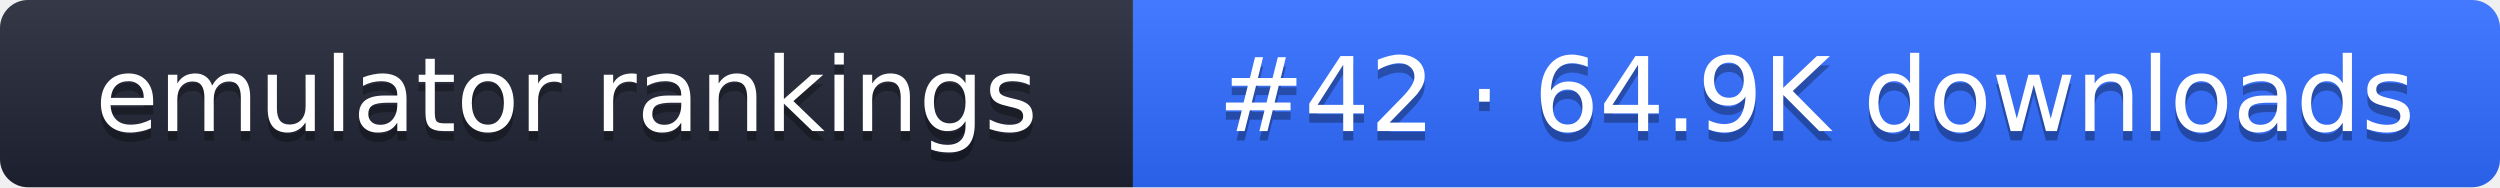
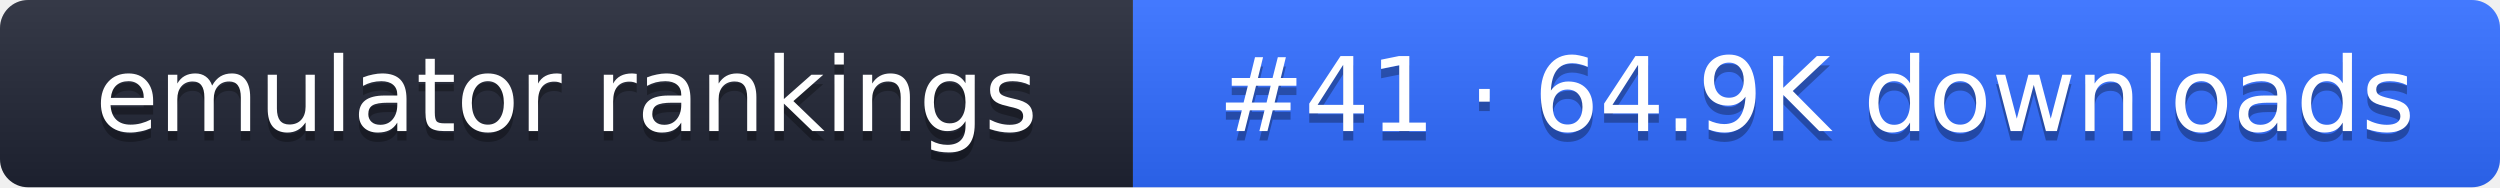
- <svg xmlns="http://www.w3.org/2000/svg" width="267" height="20" role="img" aria-label="emulator rankings: #42 · 64.9K downloads">
+ <svg xmlns="http://www.w3.org/2000/svg" width="267" height="20" role="img" aria-label="emulator rankings: #41 · 64.9K downloads">
  <linearGradient id="g" x2="0" y2="100%">
    <stop offset="0" stop-color="#fff" stop-opacity=".1" />
    <stop offset="1" stop-opacity=".1" />
  </linearGradient>
  <clipPath id="r">
    <rect width="267" height="20" rx="3" fill="#fff" />
  </clipPath>
  <g clip-path="url(#r)">
    <rect width="121" height="20" fill="#1f2433" />
    <rect x="121" width="146" height="20" fill="#2f6bff" />
    <rect width="267" height="20" fill="url(#g)" />
  </g>
  <g fill="#fff" text-anchor="middle" font-family="Verdana,DejaVu Sans,sans-serif" font-size="11">
    <text x="60.5" y="15" fill="#010101" fill-opacity=".3">emulator rankings</text>
    <text x="60.5" y="14">emulator rankings</text>
-     <text x="194" y="15" fill="#010101" fill-opacity=".3">#42 · 64.9K downloads</text>
-     <text x="194" y="14">#42 · 64.9K downloads</text>
+     <text x="194" y="15" fill="#010101" fill-opacity=".3">#41 · 64.9K downloads</text>
+     <text x="194" y="14">#41 · 64.9K downloads</text>
  </g>
</svg>
